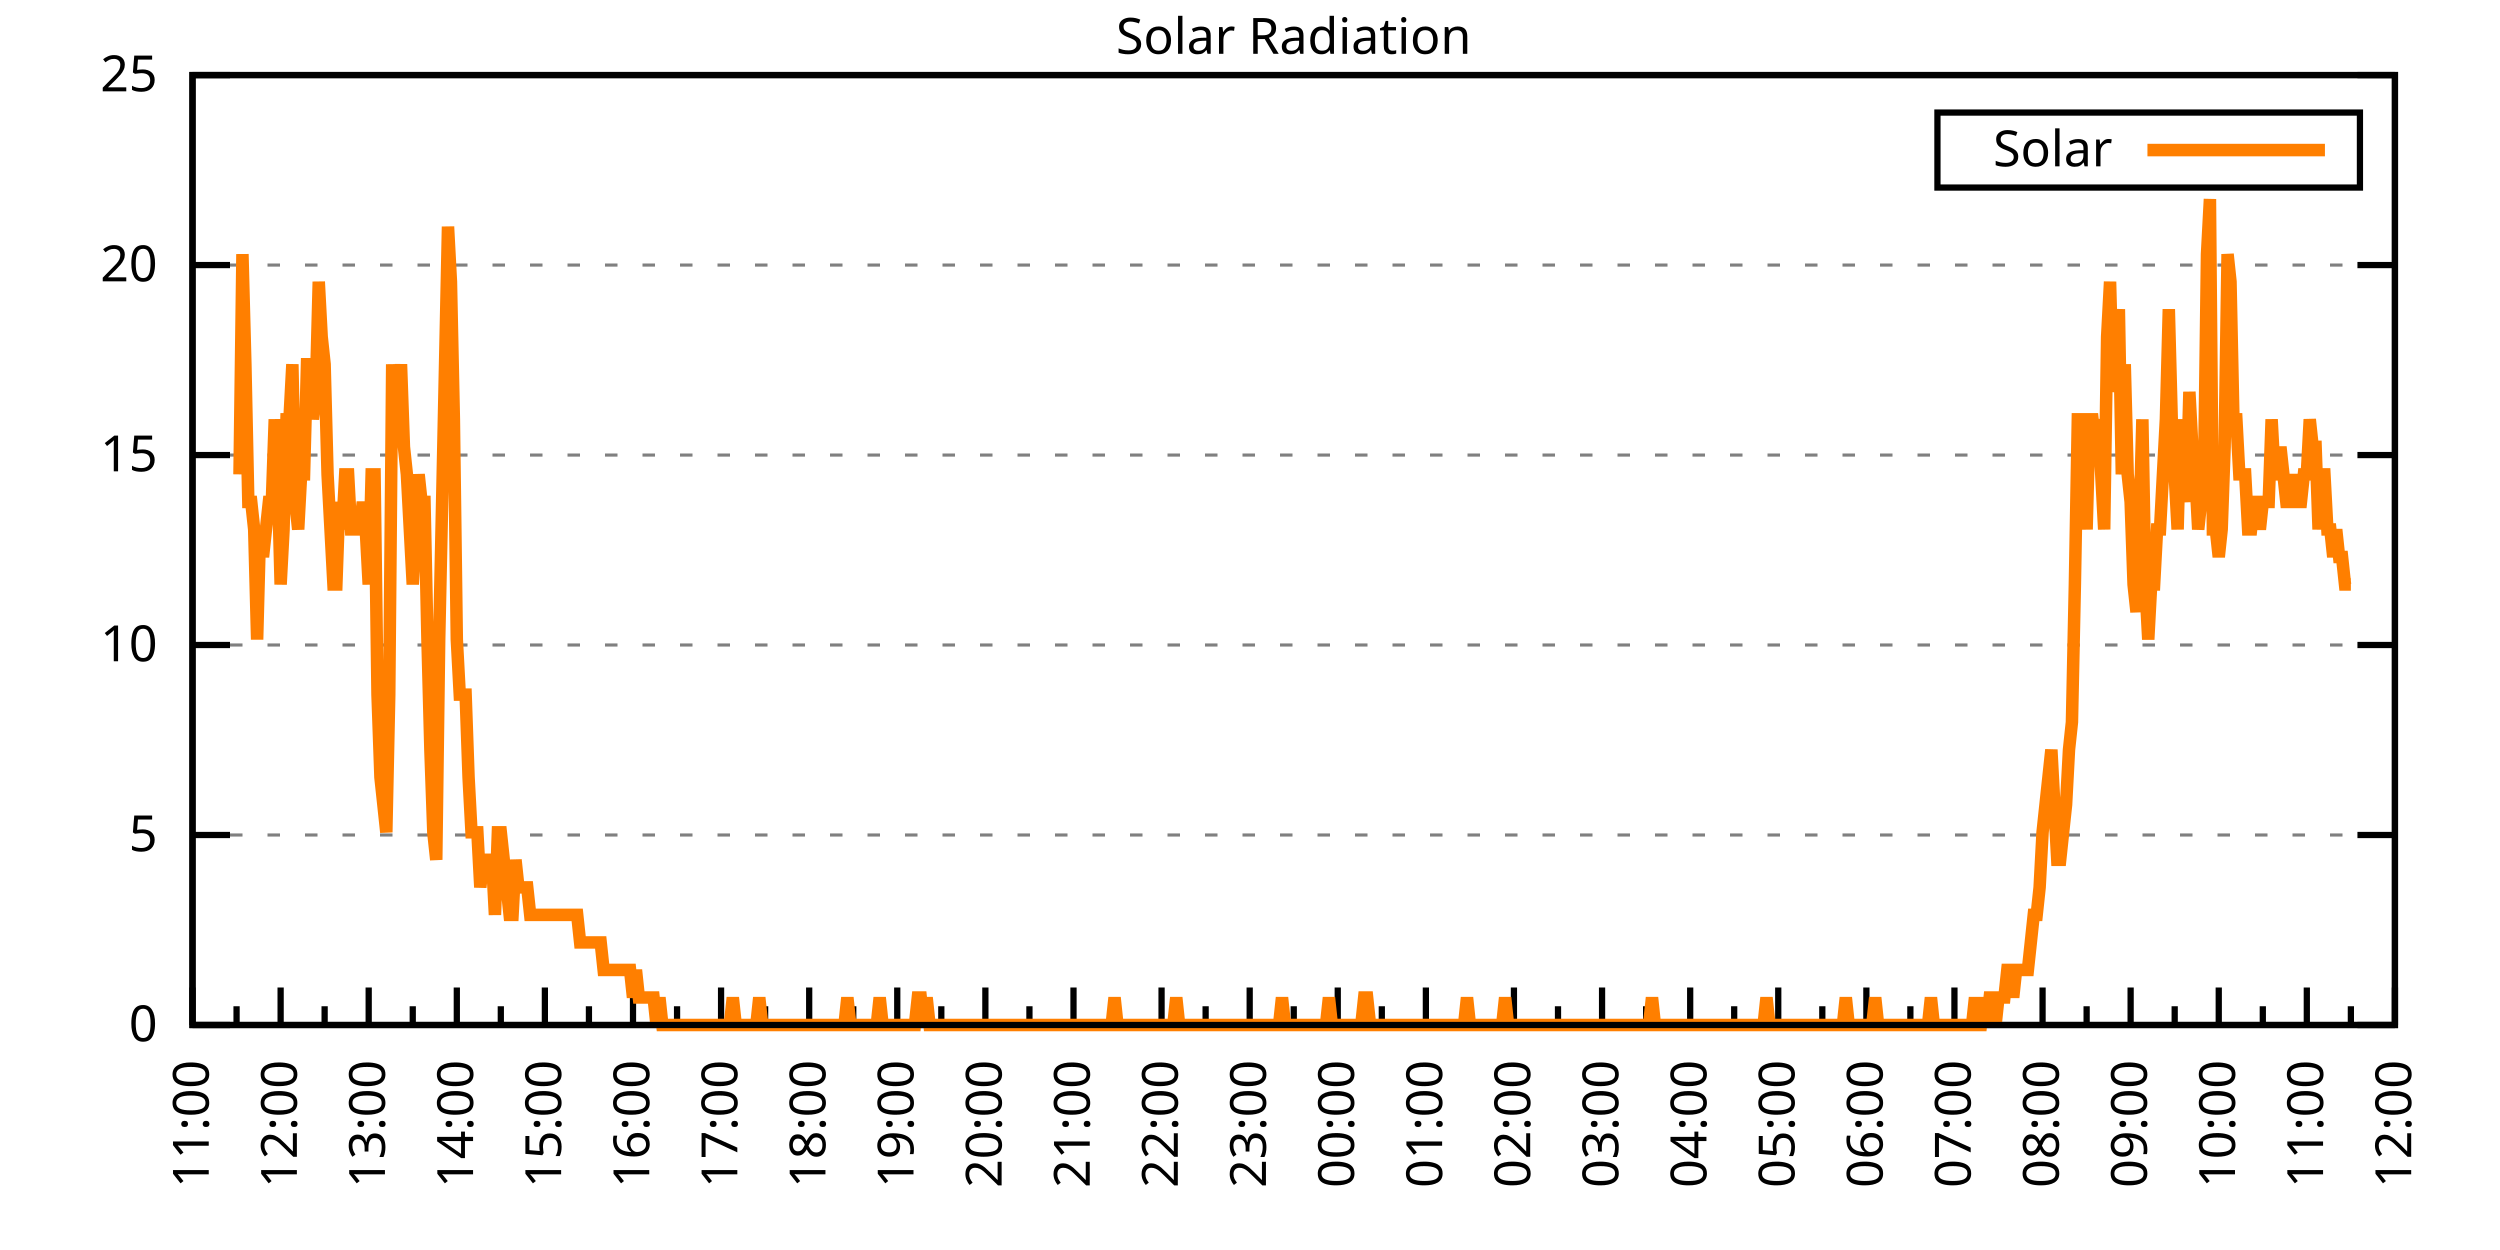
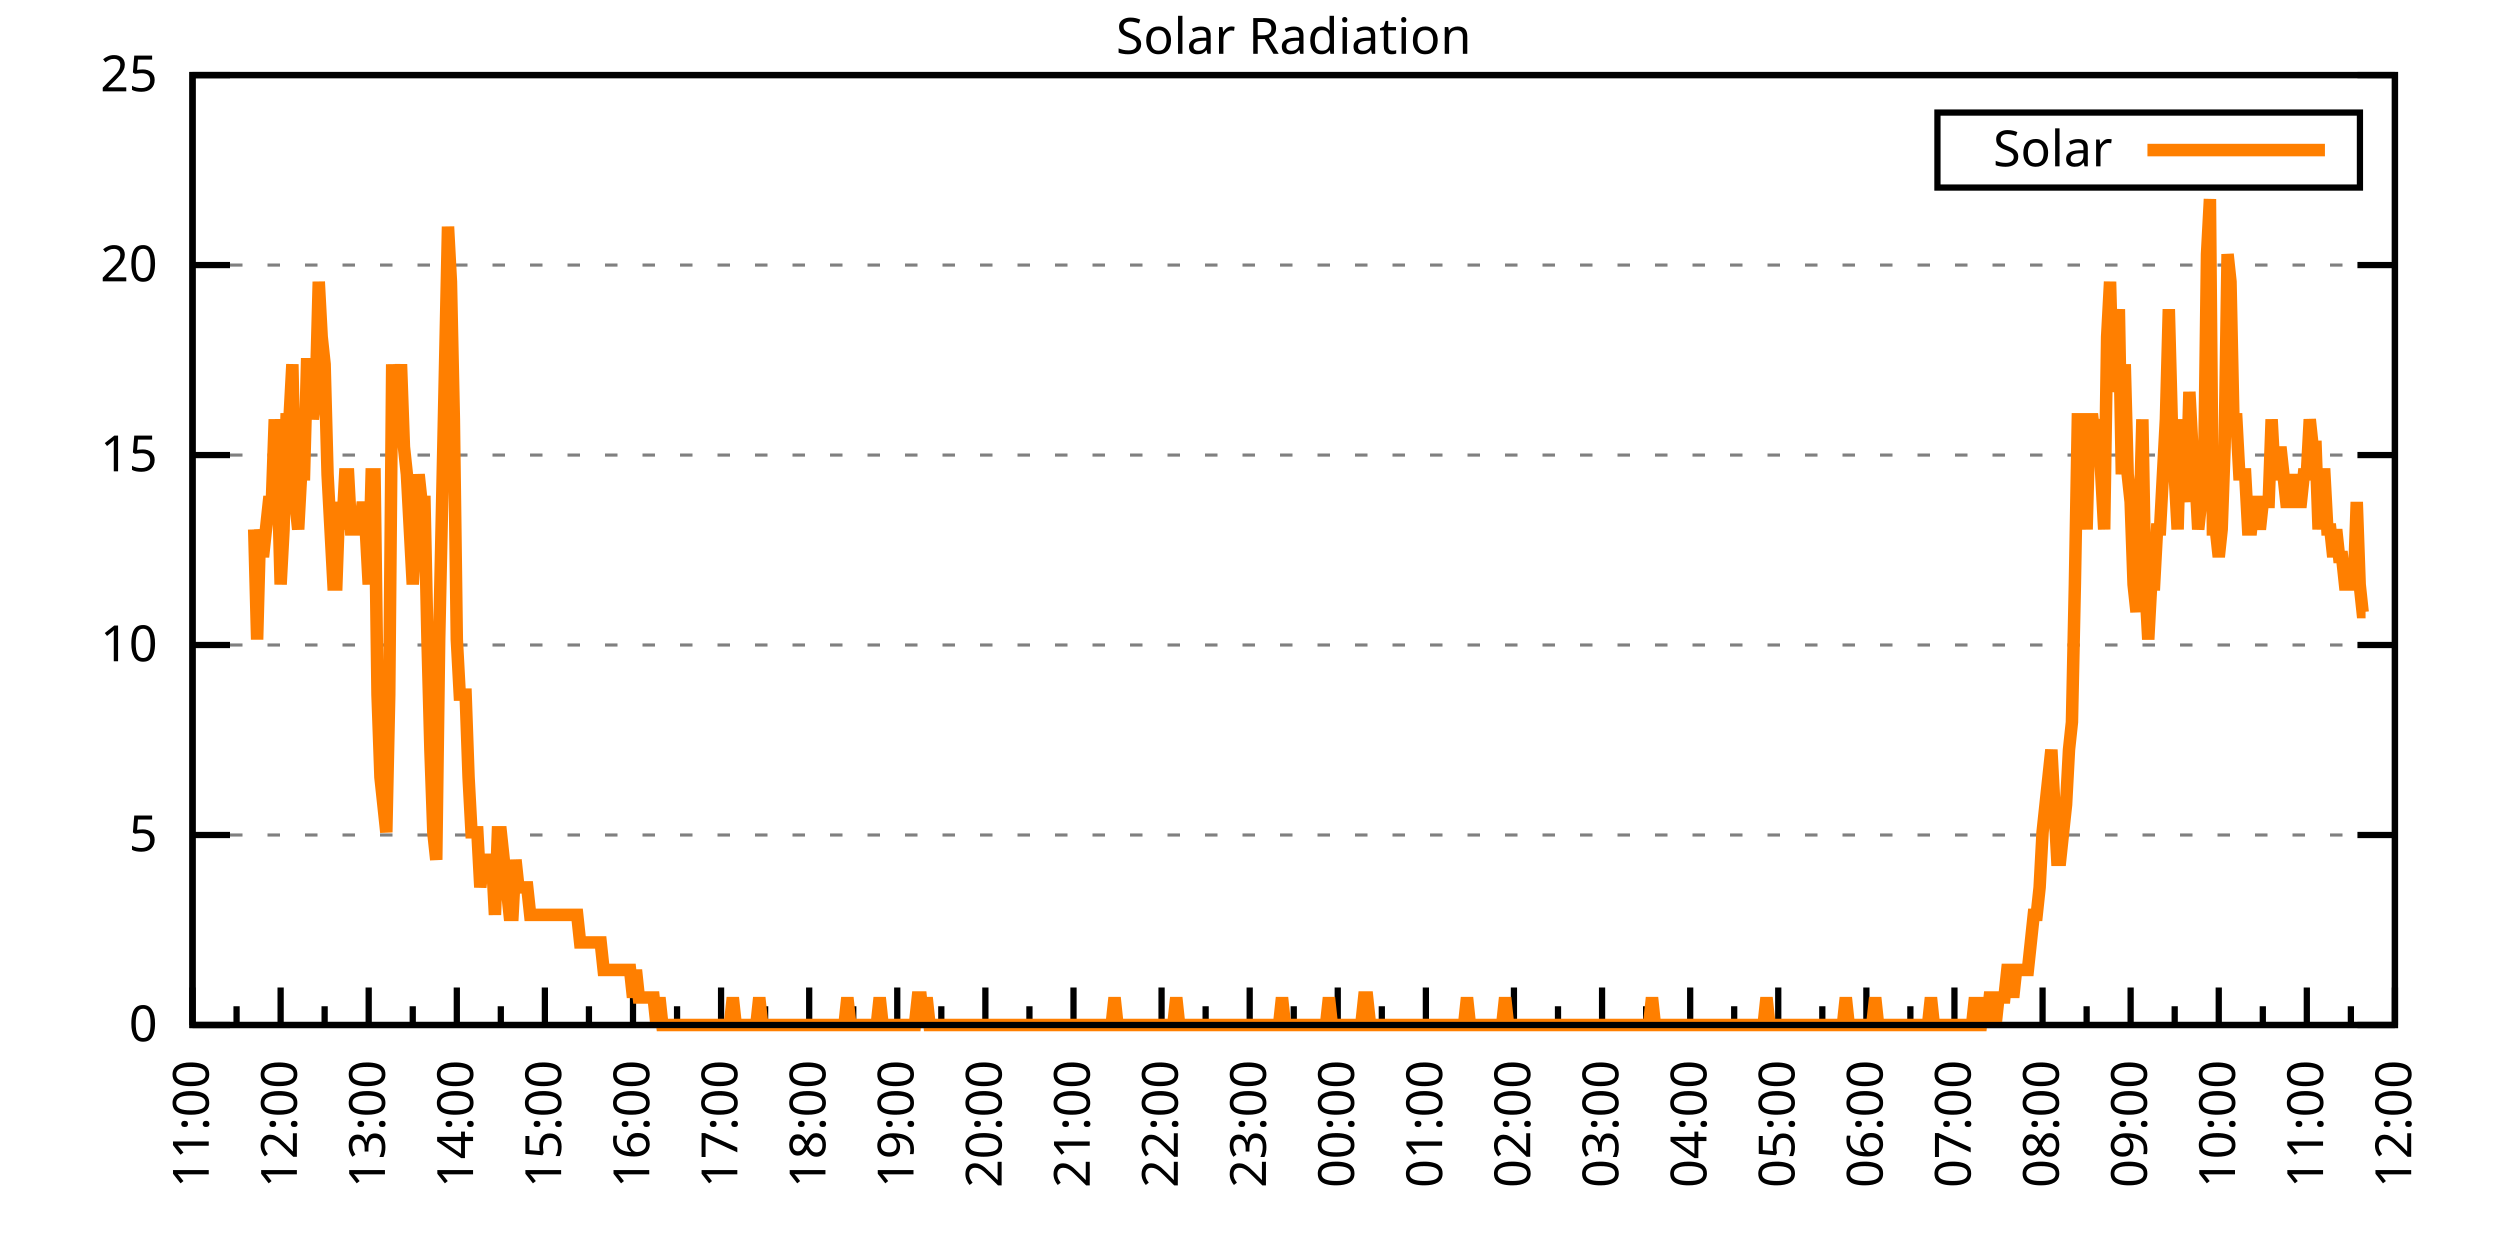
<svg xmlns="http://www.w3.org/2000/svg" xmlns:xlink="http://www.w3.org/1999/xlink" width="400" height="200" viewBox="0 0 400 200">
  <g id="gnuplot_canvas">
    <rect x="0" y="0" width="400" height="200" fill="none" />
    <defs>
      <circle id="gpDot" r="0.5" stroke-width="0.5" stroke="currentColor" />
      <path id="gpPt0" stroke-width="0.333" stroke="currentColor" d="M-1,0 h2 M0,-1 v2" />
      <path id="gpPt1" stroke-width="0.333" stroke="currentColor" d="M-1,-1 L1,1 M1,-1 L-1,1" />
      <path id="gpPt2" stroke-width="0.333" stroke="currentColor" d="M-1,0 L1,0 M0,-1 L0,1 M-1,-1 L1,1 M-1,1 L1,-1" />
      <rect id="gpPt3" stroke-width="0.333" stroke="currentColor" x="-1" y="-1" width="2" height="2" />
      <rect id="gpPt4" stroke-width="0.333" stroke="currentColor" fill="currentColor" x="-1" y="-1" width="2" height="2" />
      <circle id="gpPt5" stroke-width="0.333" stroke="currentColor" cx="0" cy="0" r="1" />
      <use xlink:href="#gpPt5" id="gpPt6" fill="currentColor" stroke="none" />
      <path id="gpPt7" stroke-width="0.333" stroke="currentColor" d="M0,-1.33 L-1.33,0.67 L1.33,0.67 z" />
      <use xlink:href="#gpPt7" id="gpPt8" fill="currentColor" stroke="none" />
      <use xlink:href="#gpPt7" id="gpPt9" stroke="currentColor" transform="rotate(180)" />
      <use xlink:href="#gpPt9" id="gpPt10" fill="currentColor" stroke="none" />
      <use xlink:href="#gpPt3" id="gpPt11" stroke="currentColor" transform="rotate(45)" />
      <use xlink:href="#gpPt11" id="gpPt12" fill="currentColor" stroke="none" />
      <path id="gpPt13" stroke-width="0.333" stroke="currentColor" d="M0,1.330 L1.265,0.411 L0.782,-1.067 L-0.782,-1.076 L-1.265,0.411 z" />
      <use xlink:href="#gpPt13" id="gpPt14" fill="currentColor" stroke="none" />
      <filter id="textbox" filterUnits="objectBoundingBox" x="0" y="0" height="1" width="1">
        <feFlood flood-color="white" flood-opacity="1" result="bgnd" />
        <feComposite in="SourceGraphic" in2="bgnd" operator="atop" />
      </filter>
      <filter id="greybox" filterUnits="objectBoundingBox" x="0" y="0" height="1" width="1">
        <feFlood flood-color="lightgrey" flood-opacity="1" result="grey" />
        <feComposite in="SourceGraphic" in2="grey" operator="atop" />
      </filter>
    </defs>
    <g fill="none" color="white" stroke="currentColor" stroke-width="1.00" stroke-linecap="butt" stroke-linejoin="miter">
</g>
    <g fill="none" color="black" stroke="currentColor" stroke-width="1.00" stroke-linecap="butt" stroke-linejoin="miter">
      <g stroke="none" shape-rendering="crispEdges">
        <polygon fill="rgb(255, 255, 255)" points="30.80,164.00 383.18,164.00 383.18,12.02 30.80,12.02 " />
      </g>
    </g>
    <g fill="none" color="black" stroke="currentColor" stroke-width="1.00" stroke-linecap="butt" stroke-linejoin="miter">
</g>
    <g fill="none" color="black" stroke="black" stroke-width="0.50" stroke-linecap="butt" stroke-linejoin="miter">
</g>
    <g fill="none" color="gray" stroke="currentColor" stroke-width="0.50" stroke-linecap="butt" stroke-linejoin="miter">
      <path stroke="gray" stroke-dasharray="2,4" class="gridline" d="M30.80,164.00 L383.19,164.00  " />
    </g>
    <g fill="none" color="gray" stroke="gray" stroke-width="1.00" stroke-linecap="butt" stroke-linejoin="miter">
</g>
    <g fill="none" color="black" stroke="currentColor" stroke-width="1.00" stroke-linecap="butt" stroke-linejoin="miter">
      <path stroke="black" d="M30.80,164.00 L36.80,164.00 M383.19,164.00 L377.19,164.00  " />
      <g transform="translate(25.20,166.60)" stroke="none" fill="black" font-family="Sans" font-size="8.00" text-anchor="end">
        <text>
          <tspan font-family="Sans"> 0</tspan>
        </text>
      </g>
    </g>
    <g fill="none" color="black" stroke="currentColor" stroke-width="1.00" stroke-linecap="butt" stroke-linejoin="miter">
</g>
    <g fill="none" color="black" stroke="black" stroke-width="0.50" stroke-linecap="butt" stroke-linejoin="miter">
</g>
    <g fill="none" color="gray" stroke="currentColor" stroke-width="0.50" stroke-linecap="butt" stroke-linejoin="miter">
      <path stroke="gray" stroke-dasharray="2,4" class="gridline" d="M30.80,133.60 L383.19,133.60  " />
    </g>
    <g fill="none" color="gray" stroke="gray" stroke-width="1.00" stroke-linecap="butt" stroke-linejoin="miter">
</g>
    <g fill="none" color="black" stroke="currentColor" stroke-width="1.00" stroke-linecap="butt" stroke-linejoin="miter">
      <path stroke="black" d="M30.80,133.60 L36.80,133.60 M383.19,133.60 L377.19,133.60  " />
      <g transform="translate(25.20,136.20)" stroke="none" fill="black" font-family="Sans" font-size="8.00" text-anchor="end">
        <text>
          <tspan font-family="Sans"> 5</tspan>
        </text>
      </g>
    </g>
    <g fill="none" color="black" stroke="currentColor" stroke-width="1.00" stroke-linecap="butt" stroke-linejoin="miter">
</g>
    <g fill="none" color="black" stroke="black" stroke-width="0.50" stroke-linecap="butt" stroke-linejoin="miter">
</g>
    <g fill="none" color="gray" stroke="currentColor" stroke-width="0.50" stroke-linecap="butt" stroke-linejoin="miter">
      <path stroke="gray" stroke-dasharray="2,4" class="gridline" d="M30.80,103.20 L383.19,103.20  " />
    </g>
    <g fill="none" color="gray" stroke="gray" stroke-width="1.00" stroke-linecap="butt" stroke-linejoin="miter">
</g>
    <g fill="none" color="black" stroke="currentColor" stroke-width="1.00" stroke-linecap="butt" stroke-linejoin="miter">
      <path stroke="black" d="M30.80,103.20 L36.80,103.20 M383.19,103.20 L377.19,103.20  " />
      <g transform="translate(25.20,105.80)" stroke="none" fill="black" font-family="Sans" font-size="8.00" text-anchor="end">
        <text>
          <tspan font-family="Sans"> 10</tspan>
        </text>
      </g>
    </g>
    <g fill="none" color="black" stroke="currentColor" stroke-width="1.00" stroke-linecap="butt" stroke-linejoin="miter">
</g>
    <g fill="none" color="black" stroke="black" stroke-width="0.50" stroke-linecap="butt" stroke-linejoin="miter">
</g>
    <g fill="none" color="gray" stroke="currentColor" stroke-width="0.50" stroke-linecap="butt" stroke-linejoin="miter">
      <path stroke="gray" stroke-dasharray="2,4" class="gridline" d="M30.80,72.81 L383.19,72.81  " />
    </g>
    <g fill="none" color="gray" stroke="gray" stroke-width="1.00" stroke-linecap="butt" stroke-linejoin="miter">
</g>
    <g fill="none" color="black" stroke="currentColor" stroke-width="1.00" stroke-linecap="butt" stroke-linejoin="miter">
      <path stroke="black" d="M30.80,72.81 L36.80,72.81 M383.19,72.81 L377.19,72.81  " />
      <g transform="translate(25.20,75.41)" stroke="none" fill="black" font-family="Sans" font-size="8.00" text-anchor="end">
        <text>
          <tspan font-family="Sans"> 15</tspan>
        </text>
      </g>
    </g>
    <g fill="none" color="black" stroke="currentColor" stroke-width="1.00" stroke-linecap="butt" stroke-linejoin="miter">
</g>
    <g fill="none" color="black" stroke="black" stroke-width="0.50" stroke-linecap="butt" stroke-linejoin="miter">
</g>
    <g fill="none" color="gray" stroke="currentColor" stroke-width="0.50" stroke-linecap="butt" stroke-linejoin="miter">
      <path stroke="gray" stroke-dasharray="2,4" class="gridline" d="M30.80,42.41 L383.19,42.41  " />
    </g>
    <g fill="none" color="gray" stroke="gray" stroke-width="1.00" stroke-linecap="butt" stroke-linejoin="miter">
</g>
    <g fill="none" color="black" stroke="currentColor" stroke-width="1.00" stroke-linecap="butt" stroke-linejoin="miter">
      <path stroke="black" d="M30.80,42.41 L36.80,42.41 M383.19,42.41 L377.19,42.41  " />
      <g transform="translate(25.20,45.01)" stroke="none" fill="black" font-family="Sans" font-size="8.00" text-anchor="end">
        <text>
          <tspan font-family="Sans"> 20</tspan>
        </text>
      </g>
    </g>
    <g fill="none" color="black" stroke="currentColor" stroke-width="1.00" stroke-linecap="butt" stroke-linejoin="miter">
</g>
    <g fill="none" color="black" stroke="black" stroke-width="0.50" stroke-linecap="butt" stroke-linejoin="miter">
</g>
    <g fill="none" color="gray" stroke="currentColor" stroke-width="0.50" stroke-linecap="butt" stroke-linejoin="miter">
      <path stroke="gray" stroke-dasharray="2,4" class="gridline" d="M30.80,12.01 L383.19,12.01  " />
    </g>
    <g fill="none" color="gray" stroke="gray" stroke-width="1.00" stroke-linecap="butt" stroke-linejoin="miter">
</g>
    <g fill="none" color="black" stroke="currentColor" stroke-width="1.00" stroke-linecap="butt" stroke-linejoin="miter">
      <path stroke="black" d="M30.80,12.01 L36.80,12.01 M383.19,12.01 L377.19,12.01  " />
      <g transform="translate(25.20,14.61)" stroke="none" fill="black" font-family="Sans" font-size="8.00" text-anchor="end">
        <text>
          <tspan font-family="Sans"> 25</tspan>
        </text>
      </g>
    </g>
    <g fill="none" color="black" stroke="currentColor" stroke-width="1.00" stroke-linecap="butt" stroke-linejoin="miter">
      <path stroke="black" d="M30.80,164.00 L30.80,158.00  " />
      <g transform="translate(33.40,169.60) rotate(270)" stroke="none" fill="black" font-family="Sans" font-size="8.00" text-anchor="end">
        <text>
          <tspan font-family="Sans">11:00</tspan>
        </text>
      </g>
    </g>
    <g fill="none" color="black" stroke="currentColor" stroke-width="1.00" stroke-linecap="butt" stroke-linejoin="miter">
      <path stroke="black" d="M37.85,164.00 L37.85,161.00 M44.90,164.00 L44.90,158.00  " />
      <g transform="translate(47.50,169.60) rotate(270)" stroke="none" fill="black" font-family="Sans" font-size="8.00" text-anchor="end">
        <text>
          <tspan font-family="Sans">12:00</tspan>
        </text>
      </g>
    </g>
    <g fill="none" color="black" stroke="currentColor" stroke-width="1.00" stroke-linecap="butt" stroke-linejoin="miter">
      <path stroke="black" d="M51.94,164.00 L51.94,161.00 M58.99,164.00 L58.99,158.00  " />
      <g transform="translate(61.59,169.60) rotate(270)" stroke="none" fill="black" font-family="Sans" font-size="8.00" text-anchor="end">
        <text>
          <tspan font-family="Sans">13:00</tspan>
        </text>
      </g>
    </g>
    <g fill="none" color="black" stroke="currentColor" stroke-width="1.00" stroke-linecap="butt" stroke-linejoin="miter">
      <path stroke="black" d="M66.04,164.00 L66.04,161.00 M73.09,164.00 L73.09,158.00  " />
      <g transform="translate(75.69,169.60) rotate(270)" stroke="none" fill="black" font-family="Sans" font-size="8.00" text-anchor="end">
        <text>
          <tspan font-family="Sans">14:00</tspan>
        </text>
      </g>
    </g>
    <g fill="none" color="black" stroke="currentColor" stroke-width="1.00" stroke-linecap="butt" stroke-linejoin="miter">
      <path stroke="black" d="M80.13,164.00 L80.13,161.00 M87.18,164.00 L87.18,158.00  " />
      <g transform="translate(89.78,169.60) rotate(270)" stroke="none" fill="black" font-family="Sans" font-size="8.00" text-anchor="end">
        <text>
          <tspan font-family="Sans">15:00</tspan>
        </text>
      </g>
    </g>
    <g fill="none" color="black" stroke="currentColor" stroke-width="1.00" stroke-linecap="butt" stroke-linejoin="miter">
      <path stroke="black" d="M94.23,164.00 L94.23,161.00 M101.28,164.00 L101.28,158.00  " />
      <g transform="translate(103.88,169.60) rotate(270)" stroke="none" fill="black" font-family="Sans" font-size="8.00" text-anchor="end">
        <text>
          <tspan font-family="Sans">16:00</tspan>
        </text>
      </g>
    </g>
    <g fill="none" color="black" stroke="currentColor" stroke-width="1.00" stroke-linecap="butt" stroke-linejoin="miter">
      <path stroke="black" d="M108.33,164.00 L108.33,161.00 M115.37,164.00 L115.37,158.00  " />
      <g transform="translate(117.97,169.60) rotate(270)" stroke="none" fill="black" font-family="Sans" font-size="8.00" text-anchor="end">
        <text>
          <tspan font-family="Sans">17:00</tspan>
        </text>
      </g>
    </g>
    <g fill="none" color="black" stroke="currentColor" stroke-width="1.00" stroke-linecap="butt" stroke-linejoin="miter">
      <path stroke="black" d="M122.42,164.00 L122.42,161.00 M129.47,164.00 L129.47,158.00  " />
      <g transform="translate(132.07,169.60) rotate(270)" stroke="none" fill="black" font-family="Sans" font-size="8.00" text-anchor="end">
        <text>
          <tspan font-family="Sans">18:00</tspan>
        </text>
      </g>
    </g>
    <g fill="none" color="black" stroke="currentColor" stroke-width="1.00" stroke-linecap="butt" stroke-linejoin="miter">
      <path stroke="black" d="M136.52,164.00 L136.52,161.00 M143.56,164.00 L143.56,158.00  " />
      <g transform="translate(146.16,169.60) rotate(270)" stroke="none" fill="black" font-family="Sans" font-size="8.00" text-anchor="end">
        <text>
          <tspan font-family="Sans">19:00</tspan>
        </text>
      </g>
    </g>
    <g fill="none" color="black" stroke="currentColor" stroke-width="1.00" stroke-linecap="butt" stroke-linejoin="miter">
      <path stroke="black" d="M150.61,164.00 L150.61,161.00 M157.66,164.00 L157.66,158.00  " />
      <g transform="translate(160.26,169.60) rotate(270)" stroke="none" fill="black" font-family="Sans" font-size="8.00" text-anchor="end">
        <text>
          <tspan font-family="Sans">20:00</tspan>
        </text>
      </g>
    </g>
    <g fill="none" color="black" stroke="currentColor" stroke-width="1.00" stroke-linecap="butt" stroke-linejoin="miter">
      <path stroke="black" d="M164.71,164.00 L164.71,161.00 M171.76,164.00 L171.76,158.00  " />
      <g transform="translate(174.36,169.60) rotate(270)" stroke="none" fill="black" font-family="Sans" font-size="8.00" text-anchor="end">
        <text>
          <tspan font-family="Sans">21:00</tspan>
        </text>
      </g>
    </g>
    <g fill="none" color="black" stroke="currentColor" stroke-width="1.00" stroke-linecap="butt" stroke-linejoin="miter">
      <path stroke="black" d="M178.80,164.00 L178.80,161.00 M185.85,164.00 L185.85,158.00  " />
      <g transform="translate(188.45,169.60) rotate(270)" stroke="none" fill="black" font-family="Sans" font-size="8.00" text-anchor="end">
        <text>
          <tspan font-family="Sans">22:00</tspan>
        </text>
      </g>
    </g>
    <g fill="none" color="black" stroke="currentColor" stroke-width="1.00" stroke-linecap="butt" stroke-linejoin="miter">
      <path stroke="black" d="M192.90,164.00 L192.90,161.00 M199.95,164.00 L199.95,158.00  " />
      <g transform="translate(202.55,169.60) rotate(270)" stroke="none" fill="black" font-family="Sans" font-size="8.00" text-anchor="end">
        <text>
          <tspan font-family="Sans">23:00</tspan>
        </text>
      </g>
    </g>
    <g fill="none" color="black" stroke="currentColor" stroke-width="1.00" stroke-linecap="butt" stroke-linejoin="miter">
      <path stroke="black" d="M207.00,164.00 L207.00,161.00 M214.04,164.00 L214.04,158.00  " />
      <g transform="translate(216.64,169.60) rotate(270)" stroke="none" fill="black" font-family="Sans" font-size="8.00" text-anchor="end">
        <text>
          <tspan font-family="Sans">00:00</tspan>
        </text>
      </g>
    </g>
    <g fill="none" color="black" stroke="currentColor" stroke-width="1.00" stroke-linecap="butt" stroke-linejoin="miter">
      <path stroke="black" d="M221.09,164.00 L221.09,161.00 M228.14,164.00 L228.14,158.00  " />
      <g transform="translate(230.74,169.60) rotate(270)" stroke="none" fill="black" font-family="Sans" font-size="8.00" text-anchor="end">
        <text>
          <tspan font-family="Sans">01:00</tspan>
        </text>
      </g>
    </g>
    <g fill="none" color="black" stroke="currentColor" stroke-width="1.00" stroke-linecap="butt" stroke-linejoin="miter">
      <path stroke="black" d="M235.19,164.00 L235.19,161.00 M242.23,164.00 L242.23,158.00  " />
      <g transform="translate(244.83,169.60) rotate(270)" stroke="none" fill="black" font-family="Sans" font-size="8.00" text-anchor="end">
        <text>
          <tspan font-family="Sans">02:00</tspan>
        </text>
      </g>
    </g>
    <g fill="none" color="black" stroke="currentColor" stroke-width="1.00" stroke-linecap="butt" stroke-linejoin="miter">
      <path stroke="black" d="M249.28,164.00 L249.28,161.00 M256.33,164.00 L256.33,158.00  " />
      <g transform="translate(258.93,169.60) rotate(270)" stroke="none" fill="black" font-family="Sans" font-size="8.00" text-anchor="end">
        <text>
          <tspan font-family="Sans">03:00</tspan>
        </text>
      </g>
    </g>
    <g fill="none" color="black" stroke="currentColor" stroke-width="1.00" stroke-linecap="butt" stroke-linejoin="miter">
      <path stroke="black" d="M263.38,164.00 L263.38,161.00 M270.43,164.00 L270.43,158.00  " />
      <g transform="translate(273.03,169.60) rotate(270)" stroke="none" fill="black" font-family="Sans" font-size="8.00" text-anchor="end">
        <text>
          <tspan font-family="Sans">04:00</tspan>
        </text>
      </g>
    </g>
    <g fill="none" color="black" stroke="currentColor" stroke-width="1.00" stroke-linecap="butt" stroke-linejoin="miter">
      <path stroke="black" d="M277.47,164.00 L277.47,161.00 M284.52,164.00 L284.52,158.00  " />
      <g transform="translate(287.12,169.60) rotate(270)" stroke="none" fill="black" font-family="Sans" font-size="8.00" text-anchor="end">
        <text>
          <tspan font-family="Sans">05:00</tspan>
        </text>
      </g>
    </g>
    <g fill="none" color="black" stroke="currentColor" stroke-width="1.00" stroke-linecap="butt" stroke-linejoin="miter">
      <path stroke="black" d="M291.57,164.00 L291.57,161.00 M298.62,164.00 L298.62,158.00  " />
      <g transform="translate(301.22,169.60) rotate(270)" stroke="none" fill="black" font-family="Sans" font-size="8.00" text-anchor="end">
        <text>
          <tspan font-family="Sans">06:00</tspan>
        </text>
      </g>
    </g>
    <g fill="none" color="black" stroke="currentColor" stroke-width="1.00" stroke-linecap="butt" stroke-linejoin="miter">
      <path stroke="black" d="M305.66,164.00 L305.66,161.00 M312.71,164.00 L312.71,158.00  " />
      <g transform="translate(315.31,169.60) rotate(270)" stroke="none" fill="black" font-family="Sans" font-size="8.00" text-anchor="end">
        <text>
          <tspan font-family="Sans">07:00</tspan>
        </text>
      </g>
    </g>
    <g fill="none" color="black" stroke="currentColor" stroke-width="1.00" stroke-linecap="butt" stroke-linejoin="miter">
      <path stroke="black" d="M319.76,164.00 L319.76,161.00 M326.81,164.00 L326.81,158.00  " />
      <g transform="translate(329.41,169.60) rotate(270)" stroke="none" fill="black" font-family="Sans" font-size="8.00" text-anchor="end">
        <text>
          <tspan font-family="Sans">08:00</tspan>
        </text>
      </g>
    </g>
    <g fill="none" color="black" stroke="currentColor" stroke-width="1.00" stroke-linecap="butt" stroke-linejoin="miter">
      <path stroke="black" d="M333.86,164.00 L333.86,161.00 M340.90,164.00 L340.90,158.00  " />
      <g transform="translate(343.50,169.60) rotate(270)" stroke="none" fill="black" font-family="Sans" font-size="8.00" text-anchor="end">
        <text>
          <tspan font-family="Sans">09:00</tspan>
        </text>
      </g>
    </g>
    <g fill="none" color="black" stroke="currentColor" stroke-width="1.00" stroke-linecap="butt" stroke-linejoin="miter">
      <path stroke="black" d="M347.95,164.00 L347.95,161.00 M355.00,164.00 L355.00,158.00  " />
      <g transform="translate(357.60,169.60) rotate(270)" stroke="none" fill="black" font-family="Sans" font-size="8.00" text-anchor="end">
        <text>
          <tspan font-family="Sans">10:00</tspan>
        </text>
      </g>
    </g>
    <g fill="none" color="black" stroke="currentColor" stroke-width="1.00" stroke-linecap="butt" stroke-linejoin="miter">
      <path stroke="black" d="M362.05,164.00 L362.05,161.00 M369.09,164.00 L369.09,158.00  " />
      <g transform="translate(371.69,169.60) rotate(270)" stroke="none" fill="black" font-family="Sans" font-size="8.00" text-anchor="end">
        <text>
          <tspan font-family="Sans">11:00</tspan>
        </text>
      </g>
    </g>
    <g fill="none" color="black" stroke="currentColor" stroke-width="1.00" stroke-linecap="butt" stroke-linejoin="miter">
      <path stroke="black" d="M376.14,164.00 L376.14,161.00 M383.19,164.00 L383.19,158.00  " />
      <g transform="translate(385.79,169.60) rotate(270)" stroke="none" fill="black" font-family="Sans" font-size="8.00" text-anchor="end">
        <text>
          <tspan font-family="Sans">12:00</tspan>
        </text>
      </g>
    </g>
    <g fill="none" color="black" stroke="currentColor" stroke-width="1.00" stroke-linecap="butt" stroke-linejoin="miter">
</g>
    <g fill="none" color="black" stroke="currentColor" stroke-width="1.00" stroke-linecap="butt" stroke-linejoin="miter">
      <path stroke="black" d="M30.80,12.01 L30.80,164.00 L383.19,164.00 L383.19,12.01 L30.80,12.01 Z  " />
    </g>
    <g fill="none" color="black" stroke="currentColor" stroke-width="1.00" stroke-linecap="butt" stroke-linejoin="miter">
      <g transform="translate(6.80,88.01) rotate(270)" stroke="none" fill="black" font-family="Sans" font-size="8.00" text-anchor="middle">
        <text />
      </g>
    </g>
    <g fill="none" color="black" stroke="currentColor" stroke-width="1.00" stroke-linecap="butt" stroke-linejoin="miter">
</g>
    <g fill="none" color="black" stroke="currentColor" stroke-width="1.00" stroke-linecap="butt" stroke-linejoin="miter">
      <path stroke="black" d="M309.99,30.01 L309.99,18.01 L377.59,18.01 L377.59,30.01 L309.99,30.01 Z  " />
    </g>
    <g id="Solar_Radiation_plot_1">
      <g fill="none" color="white" stroke="black" stroke-width="2.00" stroke-linecap="butt" stroke-linejoin="miter">
</g>
      <g fill="none" color="black" stroke="currentColor" stroke-width="2.00" stroke-linecap="butt" stroke-linejoin="miter">
        <g transform="translate(337.99,26.61)" stroke="none" fill="black" font-family="Sans" font-size="8.00" text-anchor="end">
          <text>
            <tspan font-family="Sans">Solar</tspan>
          </text>
        </g>
      </g>
      <g fill="none" color="black" stroke="currentColor" stroke-width="2.00" stroke-linecap="butt" stroke-linejoin="miter">
-         <path stroke="rgb(255, 127,   0)" d="M343.59,24.01 L371.99,24.01 M38.32,75.90 L38.79,40.66 L39.26,58.28 L39.73,80.31 L40.20,80.31 L40.67,84.71   L41.14,102.33 L41.61,84.71 L42.08,89.12 L42.55,84.71 L43.02,80.31 L43.49,80.31 L43.96,67.09 L44.43,75.90   L44.90,93.52 L45.37,84.71 L45.84,67.09 L46.31,67.09 L46.78,58.28 L47.24,80.31 L47.71,84.71 L48.18,75.90   L48.65,75.90 L49.12,58.28 L49.59,58.28 L50.06,67.09 L50.53,62.69 L51.00,45.07 L51.47,53.88 L51.94,58.28   L52.41,75.90 L52.88,84.71 L53.35,93.52 L53.82,93.52 L54.29,80.31 L54.76,84.71 L55.23,75.90 L55.70,75.90   L56.17,84.71 L56.64,84.71 L57.11,84.71 L57.58,84.71 L58.05,80.31 L58.52,84.71 L58.99,93.52 L59.46,75.90   L59.93,75.90 L60.40,111.14 L60.87,124.36 L61.34,128.76 L61.81,133.17 L62.28,111.14 L62.75,58.28 L63.22,71.50   L63.69,67.09 L64.16,58.28 L64.63,71.50 L65.10,75.90 L65.57,84.71 L66.04,93.52 L66.51,84.71 L66.98,75.90   L67.45,80.31 L67.92,80.31 L68.39,102.33 L68.86,119.95 L69.33,133.17 L69.80,137.57 L70.27,102.33 L70.74,80.31   L71.21,58.28 L71.68,36.26 L72.15,45.07 L72.62,67.09 L73.09,102.33 L73.56,111.14 L74.03,111.14 L74.50,111.14   L74.97,124.36 L75.44,133.17 L75.91,133.17 L76.38,133.17 L76.85,141.98 L77.32,137.57 L77.79,137.57 L78.26,137.57   L78.73,137.57 L79.19,146.38 L79.66,133.17 L80.13,133.17 L80.60,137.57 L81.07,141.98 L81.54,146.38 L82.01,146.38   L82.48,137.57 L82.95,141.98 L83.42,141.98 L83.89,141.98 L84.36,141.98 L84.83,146.38 L85.30,146.38 L85.77,146.38   L86.24,146.38 L86.71,146.38 L87.18,146.38 L87.65,146.38 L88.12,146.38 L88.59,146.38 L89.06,146.38 L89.53,146.38   L90.00,146.38 L90.47,146.38 L90.94,146.38 L91.41,146.38 L91.88,146.38 L92.35,146.38 L92.82,150.79 L93.29,150.79   L93.76,150.79 L94.23,150.79 L94.70,150.79 L95.17,150.79 L95.64,150.79 L96.11,150.79 L96.58,155.19 L97.05,155.19   L97.52,155.19 L97.99,155.19 L98.46,155.19 L98.93,155.19 L99.40,155.19 L99.87,155.19 L100.34,155.19 L100.81,155.19   L101.28,159.60 L101.75,155.19 L102.22,159.60 L102.69,159.60 L103.16,159.60 L103.63,159.60 L104.10,159.60 L104.57,159.60   L105.04,164.00 L105.51,159.60 L105.98,164.00 L106.45,164.00 L106.92,164.00 L107.39,164.00 L107.86,164.00 L108.33,164.00   L108.80,164.00 L109.27,164.00 L109.74,164.00 L110.21,164.00 L110.68,164.00 L111.14,164.00 L111.61,164.00 L112.08,164.00   L112.55,164.00 L113.02,164.00 L113.49,164.00 L113.96,164.00 L114.43,164.00 L114.90,164.00 L115.37,164.00 L115.84,164.00   L116.31,164.00 L116.78,164.00 L117.25,159.60 L117.72,164.00 L118.19,164.00 L118.66,164.00 L119.13,164.00 L119.60,164.00   L120.07,164.00 L120.54,164.00 L121.01,164.00 L121.48,159.60 L121.95,164.00 L122.42,164.00 L122.89,164.00 L123.36,164.00   L123.83,164.00 L124.30,164.00 L124.77,164.00 L125.24,164.00 L125.71,164.00 L126.18,164.00 L126.65,164.00 L127.12,164.00   L127.59,164.00 L128.06,164.00 L128.53,164.00 L129.00,164.00 L129.47,164.00 L129.94,164.00 L130.41,164.00 L130.88,164.00   L131.35,164.00 L131.82,164.00 L132.29,164.00 L132.76,164.00 L133.23,164.00 L133.70,164.00 L134.17,164.00 L134.64,164.00   L135.11,164.00 L135.58,159.60 L136.05,164.00 L136.52,164.00 L136.99,164.00 L137.46,164.00 L137.93,164.00 L138.40,164.00   L139.34,164.00 L139.81,164.00 L140.28,164.00 L140.75,159.60 L141.22,164.00 L141.69,164.00 L142.16,164.00 L142.63,164.00   L143.09,164.00 L143.56,164.00 L144.03,164.00 L144.50,164.00 L144.97,164.00 L145.44,164.00 L145.91,164.00 L146.38,164.00   L146.85,159.60 L147.32,159.60 L147.79,164.00 L148.26,159.60 L148.73,164.00 L149.20,164.00 L149.67,164.00 L150.14,164.00   L150.61,164.00 L151.08,164.00 L151.55,164.00 L152.02,164.00 L152.49,164.00 L152.96,164.00 L153.43,164.00 L153.90,164.00   L154.37,164.00 L154.84,164.00 L155.31,164.00 L155.78,164.00 L156.25,164.00 L156.72,164.00 L157.19,164.00 L157.66,164.00   L158.13,164.00 L158.60,164.00 L159.07,164.00 L159.54,164.00 L160.01,164.00 L160.48,164.00 L160.95,164.00 L161.42,164.00   L161.89,164.00 L162.36,164.00 L162.83,164.00 L163.30,164.00 L163.77,164.00 L164.24,164.00 L164.71,164.00 L165.18,164.00   L165.65,164.00 L166.12,164.00 L166.59,164.00 L167.06,164.00 L167.53,164.00 L168.00,164.00 L168.47,164.00 L168.94,164.00   L169.41,164.00 L169.88,164.00 L170.35,164.00 L170.82,164.00 L171.29,164.00 L171.76,164.00 L172.23,164.00 L172.70,164.00   L173.17,164.00 L173.64,164.00 L174.11,164.00 L174.58,164.00 L175.04,164.00 L175.51,164.00 L175.98,164.00 L176.45,164.00   L176.92,164.00 L177.39,164.00 L177.86,164.00 L178.33,159.60 L178.80,164.00 L179.27,164.00 L179.74,164.00 L180.21,164.00   L180.68,164.00 L181.15,164.00 L181.62,164.00 L182.09,164.00 L182.56,164.00 L183.03,164.00 L183.50,164.00 L183.97,164.00   L184.44,164.00 L184.91,164.00 L185.38,164.00 L185.85,164.00 L186.32,164.00 L186.79,164.00 L187.26,164.00 L187.73,164.00   L188.20,159.60 L188.67,164.00 L189.14,164.00 L189.61,164.00 L190.08,164.00 L190.55,164.00 L191.02,164.00 L191.49,164.00   L191.96,164.00 L192.43,164.00 L192.90,164.00 L193.37,164.00 L193.84,164.00 L194.31,164.00 L194.78,164.00 L195.25,164.00   L195.72,164.00 L196.19,164.00 L196.66,164.00 L197.13,164.00 L197.60,164.00 L198.07,164.00 L198.54,164.00 L199.01,164.00   L199.48,164.00 L199.95,164.00 L200.42,164.00 L200.89,164.00 L201.36,164.00 L201.83,164.00 L202.30,164.00 L202.77,164.00   L203.24,164.00 L203.71,164.00 L204.18,164.00 L204.65,164.00 L205.12,159.60 L205.59,164.00 L206.06,164.00 L206.53,164.00   L207.00,164.00 L207.46,164.00 L207.93,164.00 L208.40,164.00 L208.87,164.00 L209.34,164.00 L209.81,164.00 L210.28,164.00   L210.75,164.00 L211.22,164.00 L211.69,164.00 L212.16,164.00 L212.63,159.60 L213.10,164.00 L213.57,164.00 L214.04,164.00   L214.51,164.00 L214.98,164.00 L215.45,164.00 L215.92,164.00 L216.39,164.00 L216.86,164.00 L217.33,164.00 L217.80,164.00   L218.27,159.60 L218.74,159.60 L219.21,164.00 L219.68,164.00 L220.15,164.00 L220.62,164.00 L221.09,164.00 L221.56,164.00   L222.03,164.00 L222.50,164.00 L222.97,164.00 L223.44,164.00 L223.91,164.00 L224.38,164.00 L224.85,164.00 L225.32,164.00   L225.79,164.00 L226.26,164.00 L226.73,164.00 L227.20,164.00 L227.67,164.00 L228.14,164.00 L228.61,164.00 L229.08,164.00   L229.55,164.00 L230.02,164.00 L230.49,164.00 L230.96,164.00 L231.43,164.00 L231.90,164.00 L232.37,164.00 L232.84,164.00   L233.31,164.00 L233.78,164.00 L234.25,164.00 L234.72,159.60 L235.19,164.00 L235.66,164.00 L236.13,164.00 L236.60,164.00   L237.07,164.00 L237.54,164.00 L238.01,164.00 L238.48,164.00 L238.95,164.00 L239.41,164.00 L239.88,164.00 L240.35,164.00   L240.82,159.60 L241.29,164.00 L241.76,164.00 L242.23,164.00 L242.70,164.00 L243.17,164.00 L243.64,164.00 L244.11,164.00   L244.58,164.00 L245.05,164.00 L245.52,164.00 L245.99,164.00 L246.46,164.00 L246.93,164.00 L247.40,164.00 L247.87,164.00   L248.34,164.00 L248.81,164.00 L249.28,164.00 L249.75,164.00 L250.22,164.00 L250.69,164.00 L251.16,164.00 L251.63,164.00   L252.10,164.00 L252.57,164.00 L253.04,164.00 L253.51,164.00 L253.98,164.00 L254.45,164.00 L254.92,164.00 L255.39,164.00   L255.86,164.00 L256.33,164.00 L256.80,164.00 L257.27,164.00 L257.74,164.00 L258.21,164.00 L258.68,164.00 L259.15,164.00   L259.62,164.00 L260.09,164.00 L260.56,164.00 L261.03,164.00 L261.50,164.00 L261.97,164.00 L262.44,164.00 L262.91,164.00   L263.38,164.00 L263.85,164.00 L264.32,159.60 L264.79,164.00 L265.26,164.00 L265.73,164.00 L266.20,164.00 L266.67,164.00   L267.14,164.00 L267.61,164.00 L268.08,164.00 L268.55,164.00 L269.02,164.00 L269.49,164.00 L269.96,164.00 L270.43,164.00   L270.90,164.00 L271.36,164.00 L271.83,164.00 L272.30,164.00 L272.77,164.00 L273.24,164.00 L273.71,164.00 L274.18,164.00   L274.65,164.00 L275.12,164.00 L275.59,164.00 L276.06,164.00 L276.53,164.00 L277.00,164.00 L277.47,164.00 L277.94,164.00   L278.41,164.00 L278.88,164.00 L279.35,164.00 L279.82,164.00 L280.29,164.00 L280.76,164.00 L281.23,164.00 L281.70,164.00   L282.17,164.00 L282.64,159.60 L283.11,164.00 L283.58,164.00 L284.05,164.00 L284.52,164.00 L284.99,164.00 L285.46,164.00   L285.93,164.00 L286.40,164.00 L286.87,164.00 L287.34,164.00 L287.81,164.00 L288.28,164.00 L288.75,164.00 L289.22,164.00   L289.69,164.00 L290.16,164.00 L290.63,164.00 L291.10,164.00 L291.57,164.00 L292.04,164.00 L292.51,164.00 L292.98,164.00   L293.45,164.00 L293.92,164.00 L294.39,164.00 L294.86,164.00 L295.33,159.60 L295.80,164.00 L296.27,164.00 L296.74,164.00   L297.21,164.00 L297.68,164.00 L298.15,164.00 L298.62,164.00 L299.09,164.00 L299.56,164.00 L300.03,159.60 L300.50,164.00   L300.97,164.00 L301.44,164.00 L301.91,164.00 L302.38,164.00 L302.85,164.00 L303.31,164.00 L303.78,164.00 L304.25,164.00   L304.72,164.00 L305.19,164.00 L305.66,164.00 L306.13,164.00 L306.60,164.00 L307.07,164.00 L307.54,164.00 L308.01,164.00   L308.48,164.00 L308.95,159.60 L309.42,164.00 L309.89,164.00 L310.36,164.00 L310.83,164.00 L311.30,164.00 L311.77,164.00   L312.24,164.00 L312.71,164.00 L313.18,164.00 L313.65,164.00 L314.12,164.00 L314.59,164.00 L315.06,164.00 L315.53,164.00   L316.00,159.60 L316.47,164.00 L316.94,164.00 L317.41,159.60 L317.88,164.00 L318.35,159.60 L318.82,159.60 L319.29,164.00   L319.76,159.60 L320.23,159.60 L320.70,159.60 L321.17,155.19 L321.64,155.19 L322.11,159.60 L322.58,155.19 L323.05,155.19   L323.52,155.19 L323.99,155.19 L324.46,155.19 L324.93,150.79 L325.40,146.38 L325.87,146.38 L326.34,141.98 L326.81,133.17   L327.28,128.76 L327.75,124.36 L328.22,119.95 L328.69,128.76 L329.16,137.57 L329.63,137.57 L330.10,133.17 L330.57,128.76   L331.04,119.95 L331.51,115.55 L331.98,93.52 L332.45,67.09 L332.92,67.09 L333.39,75.90 L333.86,84.71 L334.33,67.09   L334.80,67.09 L335.26,71.50 L335.73,67.09 L336.20,75.90 L336.67,84.71 L337.14,53.88 L337.61,45.07 L338.08,62.69   L338.55,58.28 L339.02,49.47 L339.49,75.90 L339.96,58.28 L340.43,75.90 L340.90,80.31 L341.37,93.52 L341.84,97.93   L342.31,84.71 L342.78,67.09 L343.25,93.52 L343.72,102.33 L344.19,93.52 L344.66,93.52 L345.13,84.71 L345.60,84.71   L346.07,75.90 L346.54,67.09 L347.01,49.47 L347.48,67.09 L347.95,75.90 L348.42,84.71 L348.89,67.09 L349.36,75.90   L349.83,80.31 L350.30,62.69 L350.77,71.50 L351.24,75.90 L351.71,84.71 L352.18,80.31 L352.65,75.90 L353.12,40.66   L353.59,31.85 L354.06,84.71 L354.53,84.71 L355.00,89.12 L355.47,84.71 L355.94,71.50 L356.41,40.66 L356.88,45.07   L357.35,67.09 L357.82,67.09 L358.29,75.90 L358.76,75.90 L359.23,75.90 L359.70,84.71 L360.17,84.71 L360.64,80.31   L361.11,80.31 L361.58,84.71 L362.05,80.31 L362.52,80.31 L362.99,80.31 L363.46,67.09 L363.93,75.90 L364.40,75.90   L364.87,71.50 L365.34,75.90 L365.81,80.31 L366.28,80.31 L366.75,75.90 L367.21,80.31 L367.68,80.31 L368.15,80.31   L368.62,75.90 L369.09,75.90 L369.56,67.09 L370.03,71.50 L370.50,71.50 L370.97,84.71 L371.44,75.90 L371.91,75.90   L372.38,84.71 L372.85,84.71 L373.32,89.12 L373.79,84.71 L374.26,89.12 L374.73,89.12 L375.20,93.52 L375.67,93.52   L376.14,93.52  " />
+         <path stroke="rgb(255, 127,   0)" d="M343.59,24.01 L371.99,24.01 M40.67,84.71 L41.14,102.33 L41.61,84.71 L42.08,89.12 L42.55,84.71 L43.02,80.31   L43.49,80.31 L43.96,67.09 L44.43,75.90 L44.90,93.52 L45.37,84.71 L45.84,67.09 L46.31,67.09 L46.78,58.28   L47.24,80.31 L47.71,84.71 L48.18,75.90 L48.65,75.90 L49.12,58.28 L49.59,58.28 L50.06,67.09 L50.53,62.69   L51.00,45.07 L51.47,53.88 L51.94,58.28 L52.41,75.90 L52.88,84.71 L53.35,93.52 L53.82,93.52 L54.29,80.31   L54.76,84.71 L55.23,75.90 L55.70,75.90 L56.17,84.71 L56.64,84.71 L57.11,84.71 L57.58,84.71 L58.05,80.31   L58.52,84.71 L58.99,93.52 L59.46,75.90 L59.93,75.90 L60.40,111.14 L60.87,124.36 L61.34,128.76 L61.81,133.17   L62.28,111.14 L62.75,58.28 L63.22,71.50 L63.69,67.09 L64.16,58.28 L64.63,71.50 L65.10,75.90 L65.57,84.71   L66.04,93.52 L66.51,84.71 L66.98,75.90 L67.45,80.31 L67.92,80.31 L68.39,102.33 L68.86,119.95 L69.33,133.17   L69.80,137.57 L70.27,102.33 L70.74,80.31 L71.21,58.28 L71.68,36.26 L72.15,45.07 L72.62,67.09 L73.09,102.33   L73.56,111.14 L74.03,111.14 L74.50,111.14 L74.97,124.36 L75.44,133.17 L75.91,133.17 L76.38,133.17 L76.85,141.98   L77.32,137.57 L77.79,137.57 L78.26,137.57 L78.73,137.57 L79.19,146.38 L79.66,133.17 L80.13,133.17 L80.60,137.57   L81.07,141.98 L81.54,146.38 L82.01,146.38 L82.48,137.57 L82.95,141.98 L83.42,141.98 L83.89,141.98 L84.36,141.98   L84.83,146.38 L85.30,146.38 L85.77,146.38 L86.24,146.38 L86.71,146.38 L87.18,146.38 L87.65,146.38 L88.12,146.38   L88.59,146.38 L89.06,146.38 L89.53,146.38 L90.00,146.38 L90.47,146.38 L90.94,146.38 L91.41,146.38 L91.88,146.38   L92.35,146.38 L92.82,150.79 L93.29,150.79 L93.76,150.79 L94.23,150.79 L94.70,150.79 L95.17,150.79 L95.64,150.79   L96.11,150.79 L96.58,155.19 L97.05,155.19 L97.52,155.19 L97.99,155.19 L98.46,155.19 L98.93,155.19 L99.40,155.19   L99.87,155.19 L100.34,155.19 L100.81,155.19 L101.28,159.60 L101.75,155.19 L102.22,159.60 L102.69,159.60 L103.16,159.60   L103.63,159.60 L104.10,159.60 L104.57,159.60 L105.04,164.00 L105.51,159.60 L105.98,164.00 L106.45,164.00 L106.92,164.00   L107.39,164.00 L107.86,164.00 L108.33,164.00 L108.80,164.00 L109.27,164.00 L109.74,164.00 L110.21,164.00 L110.68,164.00   L111.14,164.00 L111.61,164.00 L112.08,164.00 L112.55,164.00 L113.02,164.00 L113.49,164.00 L113.96,164.00 L114.43,164.00   L114.90,164.00 L115.37,164.00 L115.84,164.00 L116.31,164.00 L116.78,164.00 L117.25,159.60 L117.72,164.00 L118.19,164.00   L118.66,164.00 L119.13,164.00 L119.60,164.00 L120.07,164.00 L120.54,164.00 L121.01,164.00 L121.48,159.60 L121.95,164.00   L122.42,164.00 L122.89,164.00 L123.36,164.00 L123.83,164.00 L124.30,164.00 L124.77,164.00 L125.24,164.00 L125.71,164.00   L126.18,164.00 L126.65,164.00 L127.12,164.00 L127.59,164.00 L128.06,164.00 L128.53,164.00 L129.00,164.00 L129.47,164.00   L129.94,164.00 L130.41,164.00 L130.88,164.00 L131.35,164.00 L131.82,164.00 L132.29,164.00 L132.76,164.00 L133.23,164.00   L133.70,164.00 L134.17,164.00 L134.64,164.00 L135.11,164.00 L135.58,159.60 L136.05,164.00 L136.52,164.00 L136.99,164.00   L137.46,164.00 L137.93,164.00 L138.40,164.00 L139.34,164.00 L139.81,164.00 L140.28,164.00 L140.75,159.60 L141.22,164.00   L141.69,164.00 L142.16,164.00 L142.63,164.00 L143.09,164.00 L143.56,164.00 L144.03,164.00 L144.50,164.00 L144.97,164.00   L145.44,164.00 L145.91,164.00 L146.38,164.00 L146.85,159.60 L147.32,159.60 L147.79,164.00 L148.26,159.60 L148.73,164.00   L149.20,164.00 L149.67,164.00 L150.14,164.00 L150.61,164.00 L151.08,164.00 L151.55,164.00 L152.02,164.00 L152.49,164.00   L152.96,164.00 L153.43,164.00 L153.90,164.00 L154.37,164.00 L154.84,164.00 L155.31,164.00 L155.78,164.00 L156.25,164.00   L156.72,164.00 L157.19,164.00 L157.66,164.00 L158.13,164.00 L158.60,164.00 L159.07,164.00 L159.54,164.00 L160.01,164.00   L160.48,164.00 L160.95,164.00 L161.42,164.00 L161.89,164.00 L162.36,164.00 L162.83,164.00 L163.30,164.00 L163.77,164.00   L164.24,164.00 L164.71,164.00 L165.18,164.00 L165.65,164.00 L166.12,164.00 L166.59,164.00 L167.06,164.00 L167.53,164.00   L168.00,164.00 L168.47,164.00 L168.94,164.00 L169.41,164.00 L169.88,164.00 L170.35,164.00 L170.82,164.00 L171.29,164.00   L171.76,164.00 L172.23,164.00 L172.70,164.00 L173.17,164.00 L173.64,164.00 L174.11,164.00 L174.58,164.00 L175.04,164.00   L175.51,164.00 L175.98,164.00 L176.45,164.00 L176.92,164.00 L177.39,164.00 L177.86,164.00 L178.33,159.60 L178.80,164.00   L179.27,164.00 L179.74,164.00 L180.21,164.00 L180.68,164.00 L181.15,164.00 L181.62,164.00 L182.09,164.00 L182.56,164.00   L183.03,164.00 L183.50,164.00 L183.97,164.00 L184.44,164.00 L184.91,164.00 L185.38,164.00 L185.85,164.00 L186.32,164.00   L186.79,164.00 L187.26,164.00 L187.73,164.00 L188.20,159.60 L188.67,164.00 L189.14,164.00 L189.61,164.00 L190.08,164.00   L190.55,164.00 L191.02,164.00 L191.49,164.00 L191.96,164.00 L192.43,164.00 L192.90,164.00 L193.37,164.00 L193.84,164.00   L194.31,164.00 L194.78,164.00 L195.25,164.00 L195.72,164.00 L196.19,164.00 L196.66,164.00 L197.13,164.00 L197.60,164.00   L198.07,164.00 L198.54,164.00 L199.01,164.00 L199.48,164.00 L199.95,164.00 L200.42,164.00 L200.89,164.00 L201.36,164.00   L201.83,164.00 L202.30,164.00 L202.77,164.00 L203.24,164.00 L203.71,164.00 L204.18,164.00 L204.65,164.00 L205.12,159.60   L205.59,164.00 L206.06,164.00 L206.53,164.00 L207.00,164.00 L207.46,164.00 L207.93,164.00 L208.40,164.00 L208.87,164.00   L209.34,164.00 L209.81,164.00 L210.28,164.00 L210.75,164.00 L211.22,164.00 L211.69,164.00 L212.16,164.00 L212.63,159.60   L213.10,164.00 L213.57,164.00 L214.04,164.00 L214.51,164.00 L214.98,164.00 L215.45,164.00 L215.92,164.00 L216.39,164.00   L216.86,164.00 L217.33,164.00 L217.80,164.00 L218.27,159.60 L218.74,159.60 L219.21,164.00 L219.68,164.00 L220.15,164.00   L220.62,164.00 L221.09,164.00 L221.56,164.00 L222.03,164.00 L222.50,164.00 L222.97,164.00 L223.44,164.00 L223.91,164.00   L224.38,164.00 L224.85,164.00 L225.32,164.00 L225.79,164.00 L226.26,164.00 L226.73,164.00 L227.20,164.00 L227.67,164.00   L228.14,164.00 L228.61,164.00 L229.08,164.00 L229.55,164.00 L230.02,164.00 L230.49,164.00 L230.96,164.00 L231.43,164.00   L231.90,164.00 L232.37,164.00 L232.84,164.00 L233.31,164.00 L233.78,164.00 L234.25,164.00 L234.72,159.60 L235.19,164.00   L235.66,164.00 L236.13,164.00 L236.60,164.00 L237.07,164.00 L237.54,164.00 L238.01,164.00 L238.48,164.00 L238.95,164.00   L239.41,164.00 L239.88,164.00 L240.35,164.00 L240.82,159.60 L241.29,164.00 L241.76,164.00 L242.23,164.00 L242.70,164.00   L243.17,164.00 L243.64,164.00 L244.11,164.00 L244.58,164.00 L245.05,164.00 L245.52,164.00 L245.99,164.00 L246.46,164.00   L246.93,164.00 L247.40,164.00 L247.87,164.00 L248.34,164.00 L248.81,164.00 L249.28,164.00 L249.75,164.00 L250.22,164.00   L250.69,164.00 L251.16,164.00 L251.63,164.00 L252.10,164.00 L252.57,164.00 L253.04,164.00 L253.51,164.00 L253.98,164.00   L254.45,164.00 L254.92,164.00 L255.39,164.00 L255.86,164.00 L256.33,164.00 L256.80,164.00 L257.27,164.00 L257.74,164.00   L258.21,164.00 L258.68,164.00 L259.15,164.00 L259.62,164.00 L260.09,164.00 L260.56,164.00 L261.03,164.00 L261.50,164.00   L261.97,164.00 L262.44,164.00 L262.91,164.00 L263.38,164.00 L263.85,164.00 L264.32,159.60 L264.79,164.00 L265.26,164.00   L265.73,164.00 L266.20,164.00 L266.67,164.00 L267.14,164.00 L267.61,164.00 L268.08,164.00 L268.55,164.00 L269.02,164.00   L269.49,164.00 L269.96,164.00 L270.43,164.00 L270.90,164.00 L271.36,164.00 L271.83,164.00 L272.30,164.00 L272.77,164.00   L273.24,164.00 L273.71,164.00 L274.18,164.00 L274.65,164.00 L275.12,164.00 L275.59,164.00 L276.06,164.00 L276.53,164.00   L277.00,164.00 L277.47,164.00 L277.94,164.00 L278.41,164.00 L278.88,164.00 L279.35,164.00 L279.82,164.00 L280.29,164.00   L280.76,164.00 L281.23,164.00 L281.70,164.00 L282.17,164.00 L282.64,159.60 L283.11,164.00 L283.58,164.00 L284.05,164.00   L284.52,164.00 L284.99,164.00 L285.46,164.00 L285.93,164.00 L286.40,164.00 L286.87,164.00 L287.34,164.00 L287.81,164.00   L288.28,164.00 L288.75,164.00 L289.22,164.00 L289.69,164.00 L290.16,164.00 L290.63,164.00 L291.10,164.00 L291.57,164.00   L292.04,164.00 L292.51,164.00 L292.98,164.00 L293.45,164.00 L293.92,164.00 L294.39,164.00 L294.86,164.00 L295.33,159.60   L295.80,164.00 L296.27,164.00 L296.74,164.00 L297.21,164.00 L297.68,164.00 L298.15,164.00 L298.62,164.00 L299.09,164.00   L299.56,164.00 L300.03,159.60 L300.50,164.00 L300.97,164.00 L301.44,164.00 L301.91,164.00 L302.38,164.00 L302.85,164.00   L303.31,164.00 L303.78,164.00 L304.25,164.00 L304.72,164.00 L305.19,164.00 L305.66,164.00 L306.13,164.00 L306.60,164.00   L307.07,164.00 L307.54,164.00 L308.01,164.00 L308.48,164.00 L308.95,159.60 L309.42,164.00 L309.89,164.00 L310.36,164.00   L310.83,164.00 L311.30,164.00 L311.77,164.00 L312.24,164.00 L312.71,164.00 L313.18,164.00 L313.65,164.00 L314.12,164.00   L314.59,164.00 L315.06,164.00 L315.53,164.00 L316.00,159.60 L316.47,164.00 L316.94,164.00 L317.41,159.60 L317.88,164.00   L318.35,159.60 L318.82,159.60 L319.29,164.00 L319.76,159.60 L320.23,159.60 L320.70,159.60 L321.17,155.19 L321.64,155.19   L322.11,159.60 L322.58,155.19 L323.05,155.19 L323.52,155.19 L323.99,155.19 L324.46,155.19 L324.93,150.79 L325.40,146.38   L325.87,146.38 L326.34,141.98 L326.81,133.17 L327.28,128.76 L327.75,124.36 L328.22,119.95 L328.69,128.76 L329.16,137.57   L329.63,137.57 L330.10,133.17 L330.57,128.76 L331.04,119.95 L331.51,115.55 L331.98,93.52 L332.45,67.09 L332.92,67.09   L333.39,75.90 L333.86,84.71 L334.33,67.09 L334.80,67.09 L335.26,71.50 L335.73,67.09 L336.20,75.90 L336.67,84.71   L337.14,53.88 L337.61,45.07 L338.08,62.69 L338.55,58.28 L339.02,49.47 L339.49,75.90 L339.96,58.28 L340.43,75.90   L340.90,80.31 L341.37,93.52 L341.84,97.93 L342.31,84.71 L342.78,67.09 L343.25,93.52 L343.72,102.33 L344.19,93.52   L344.66,93.52 L345.13,84.71 L345.60,84.71 L346.07,75.90 L346.54,67.09 L347.01,49.47 L347.48,67.09 L347.95,75.90   L348.42,84.71 L348.89,67.09 L349.36,75.90 L349.83,80.31 L350.30,62.69 L350.77,71.50 L351.24,75.90 L351.71,84.71   L352.18,80.31 L352.65,75.90 L353.12,40.66 L353.59,31.85 L354.06,84.71 L354.53,84.71 L355.00,89.12 L355.47,84.71   L355.94,71.50 L356.41,40.66 L356.88,45.07 L357.35,67.09 L357.82,67.09 L358.29,75.90 L358.76,75.90 L359.23,75.90   L359.70,84.71 L360.17,84.71 L360.64,80.31 L361.11,80.31 L361.58,84.71 L362.05,80.31 L362.52,80.31 L362.99,80.31   L363.46,67.09 L363.93,75.90 L364.40,75.90 L364.87,71.50 L365.34,75.90 L365.81,80.31 L366.28,80.31 L366.75,75.90   L367.21,80.31 L367.68,80.31 L368.15,80.31 L368.62,75.90 L369.09,75.90 L369.56,67.09 L370.03,71.50 L370.50,71.50   L370.97,84.71 L371.44,75.90 L371.91,75.90 L372.38,84.71 L372.85,84.71 L373.32,89.12 L373.79,84.71 L374.26,89.12   L374.73,89.12 L375.20,93.52 L375.67,93.52 L376.14,93.52 L376.61,93.52 L377.08,80.31 L377.55,93.52 L378.02,97.93   L378.49,97.93  " />
      </g>
    </g>
    <g fill="none" color="black" stroke="currentColor" stroke-width="2.00" stroke-linecap="butt" stroke-linejoin="miter">
</g>
    <g fill="none" color="black" stroke="black" stroke-width="1.00" stroke-linecap="butt" stroke-linejoin="miter">
</g>
    <g fill="none" color="black" stroke="currentColor" stroke-width="1.00" stroke-linecap="butt" stroke-linejoin="miter">
      <path stroke="black" d="M30.80,12.01 L30.80,164.00 L383.19,164.00 L383.19,12.01 L30.80,12.01 Z  " />
    </g>
    <g fill="none" color="black" stroke="currentColor" stroke-width="1.00" stroke-linecap="butt" stroke-linejoin="miter">
      <g transform="translate(206.99,8.61)" stroke="none" fill="black" font-family="Sans" font-size="8.00" text-anchor="middle">
        <text>
          <tspan font-family="Sans">Solar Radiation</tspan>
        </text>
      </g>
    </g>
    <g fill="none" color="black" stroke="currentColor" stroke-width="1.00" stroke-linecap="butt" stroke-linejoin="miter">
</g>
  </g>
</svg>
